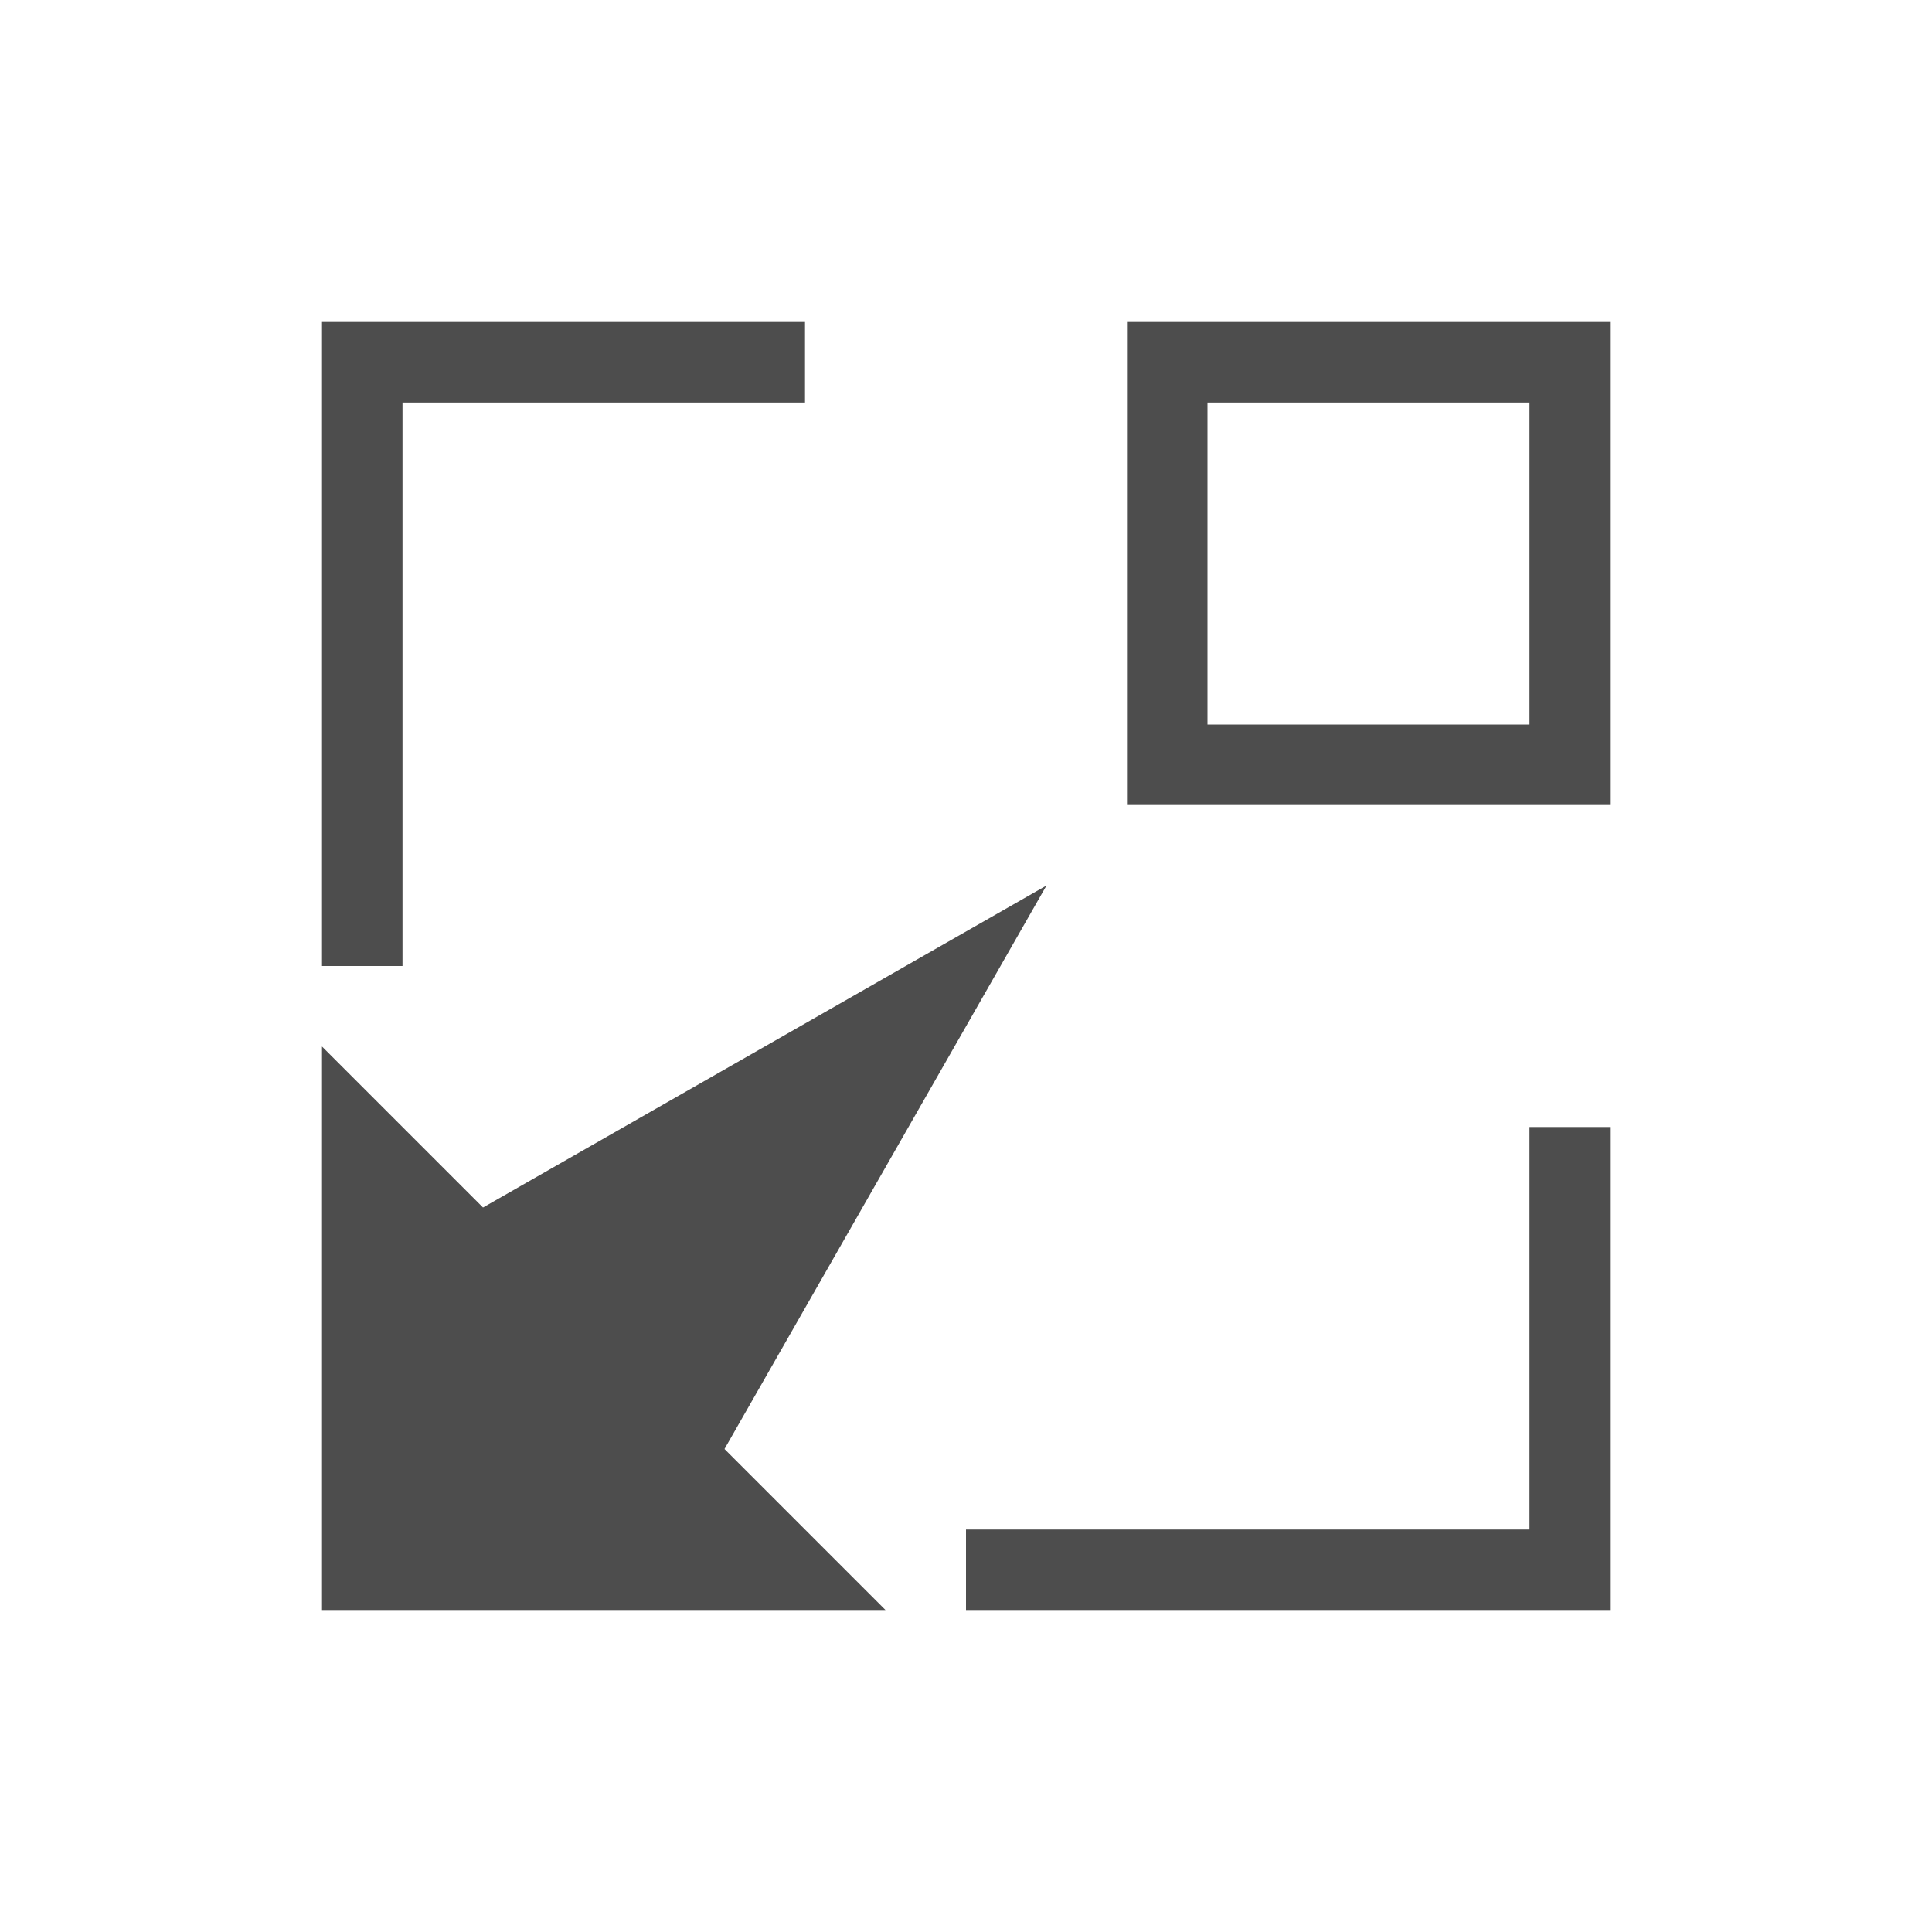
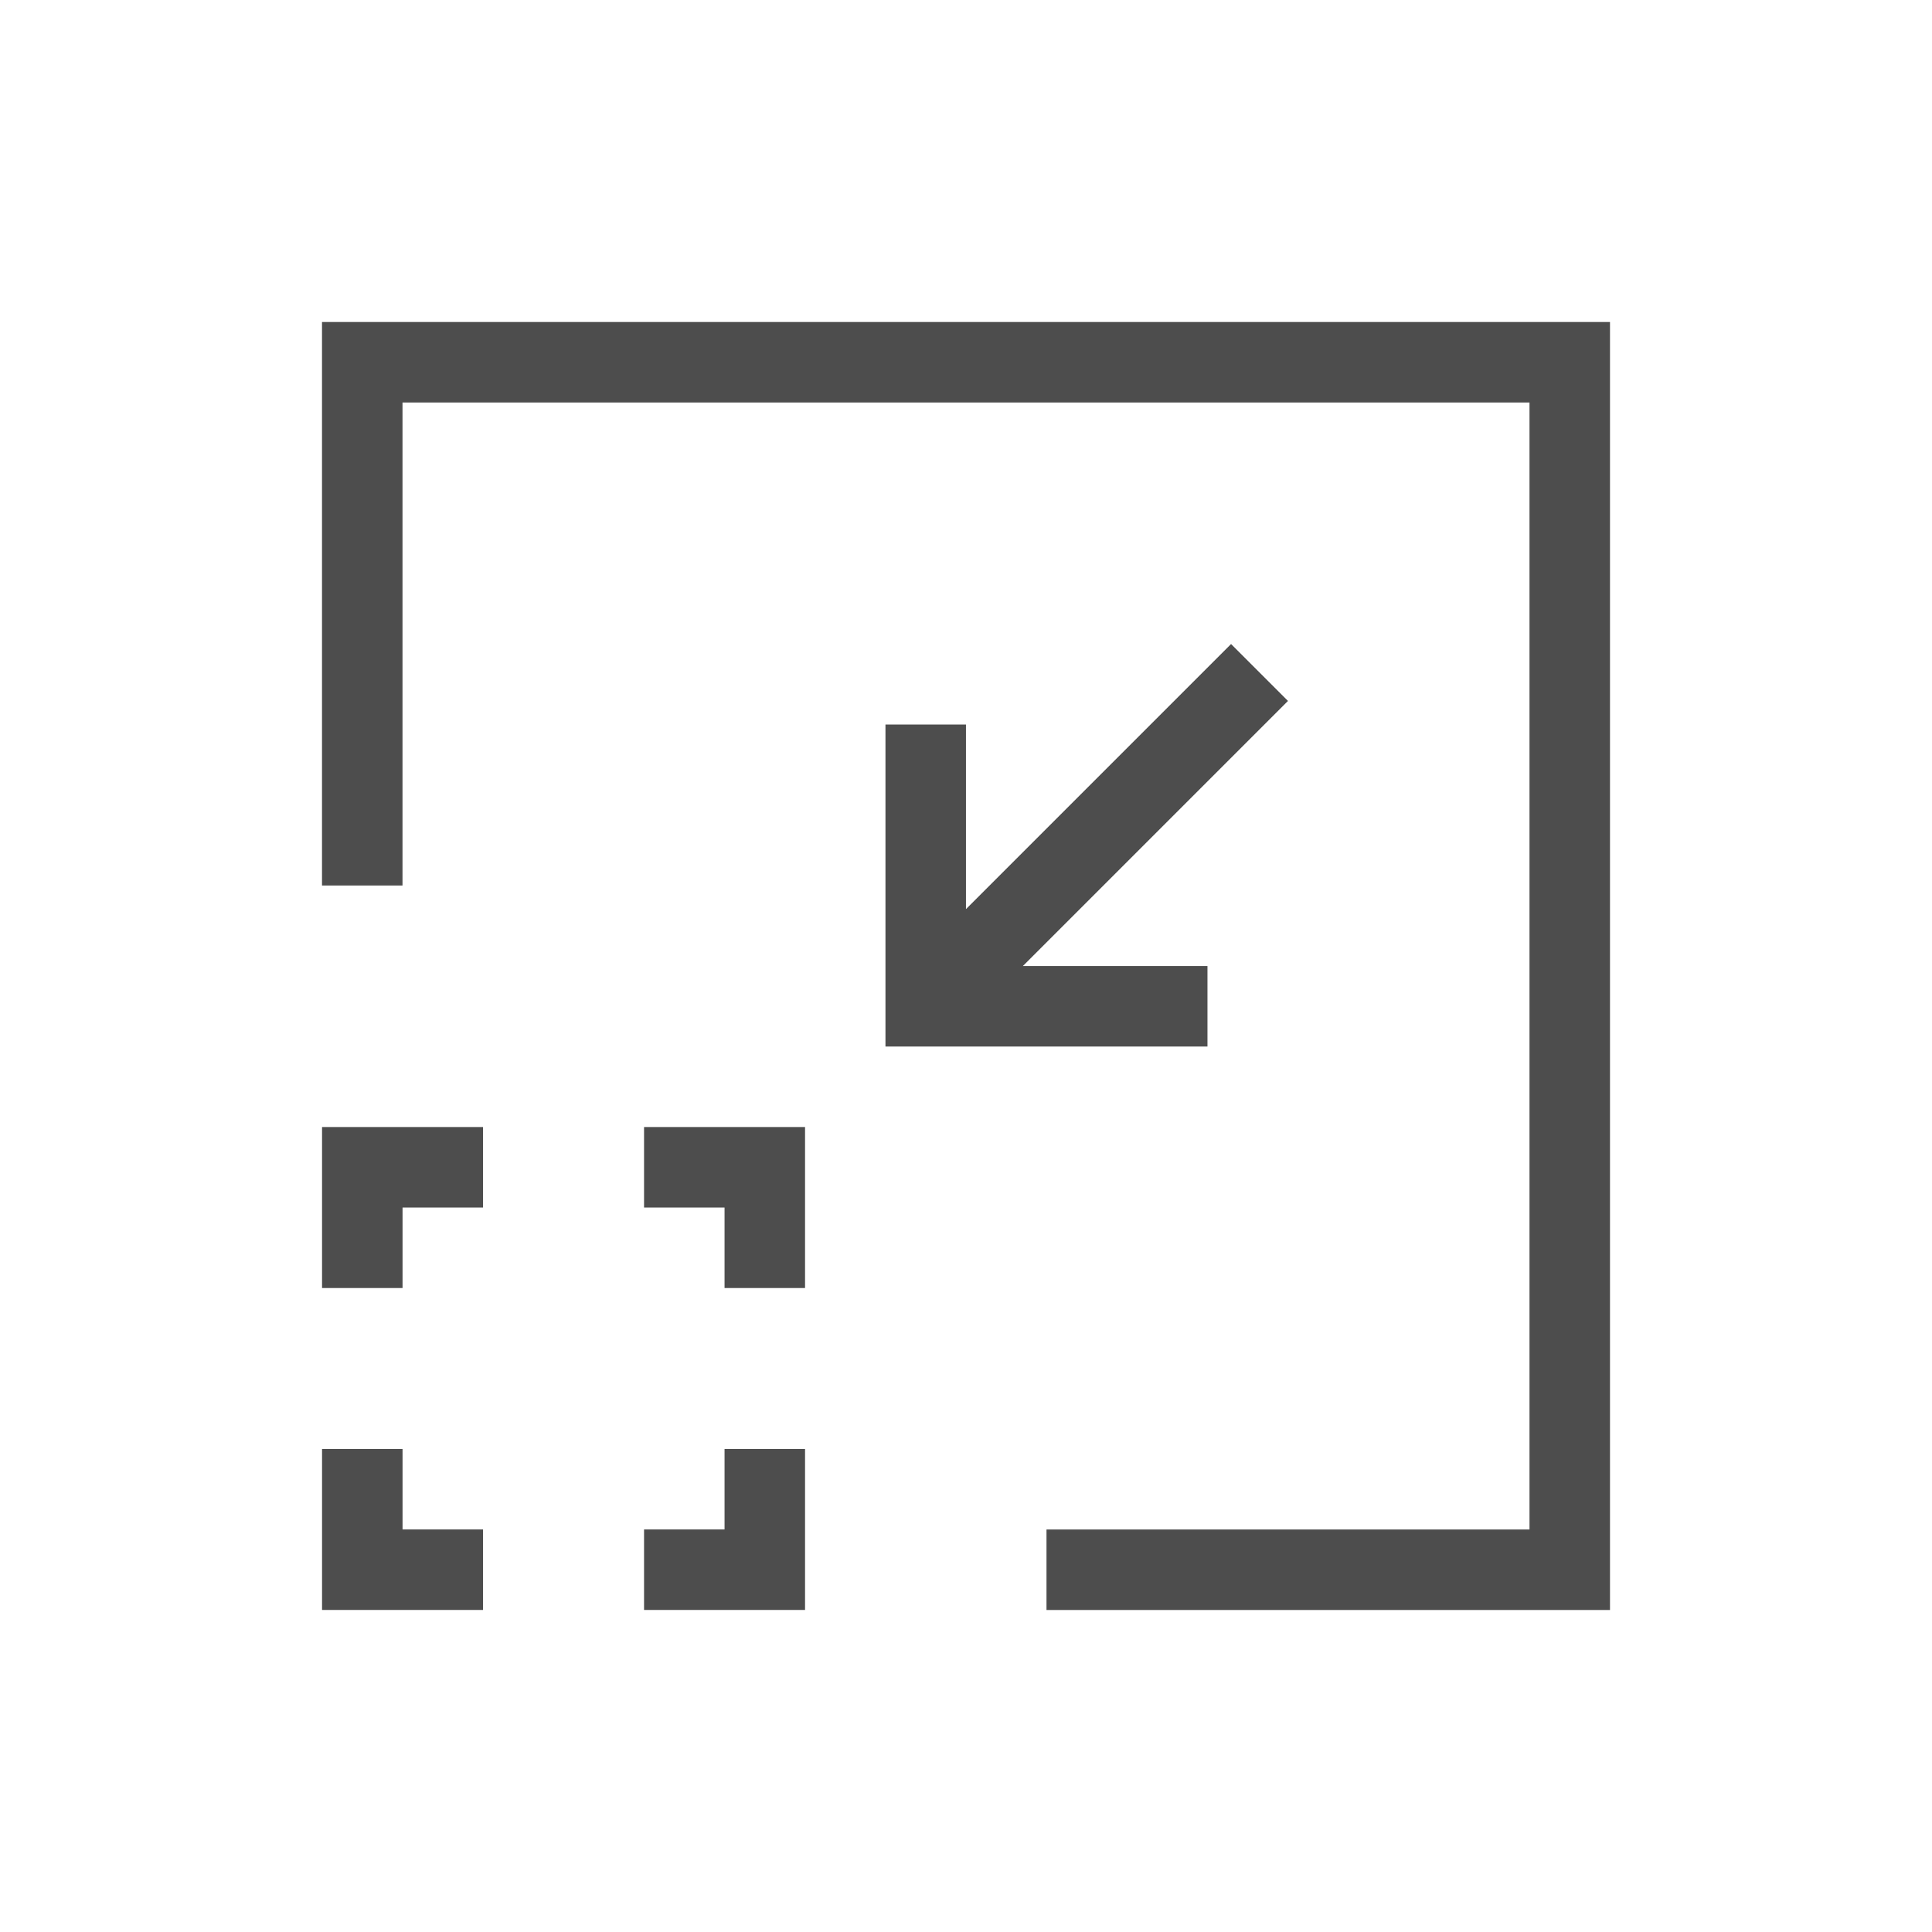
- <svg xmlns="http://www.w3.org/2000/svg" width="24" height="24" id="svg2" version="1.1" viewBox="0 0 24 24">
-   <defs id="defs4">
-     </defs>
-   <g id="layer1" transform="translate(1,-1029.362)">
-     <g transform="translate(-544.5714,287.4286)" id="layer1-3">
-       <path id="rect4134" transform="translate(544.5714,742.9336)" d="M 3,3 3,4 3,11 4,11 4,4 9,4 9,3 4,3 3,3 z m 10,0 0,6 6,0 0,-6 -6,0 z m 1,1 4,0 0,4 -4,0 0,-4 z m -2,6 -7,4 -2,-2 0,7 7,0 -2,-2 4,-7 z m 6,3 0,5 -7,0 0,1 8,0 0,-1 0,-5 -1,0 z" style="fill:#4d4d4d;fill-opacity:1;stroke:none" />
-     </g>
+ <svg xmlns="http://www.w3.org/2000/svg" width="24" height="24" id="svg4355" version="1.1">
+   <defs id="defs4357" />
+   <g id="layer1" transform="translate(-543.5714,-741.9336)">
+     <path id="path4253" d="m 549.572,755.934 -2,0 0,2 1,0 0,-1 1,0 z" style="fill:#4d4d4d;fill-opacity:1;fill-rule:evenodd;stroke:none;stroke-width:1px;stroke-linecap:butt;stroke-linejoin:miter;stroke-opacity:1" />
+     <path id="path4255" d="m 553.572,759.933 0,2 -2,0 0,-1 1,0 0,-1 z" style="fill:#4d4d4d;fill-opacity:1;fill-rule:evenodd;stroke:none;stroke-width:1px;stroke-linecap:butt;stroke-linejoin:miter;stroke-opacity:1" />
+     <path style="fill:#4d4d4d;fill-opacity:1;fill-rule:evenodd;stroke:none;stroke-width:1px;stroke-linecap:butt;stroke-linejoin:miter;stroke-opacity:1" d="m 551.572,755.934 2,0 0,2 -1,0 0,-1 -1,0 z" id="path4257" />
+     <path style="opacity:1;fill:#4d4d4d;fill-opacity:1;stroke:none" d="m 3,3 0,7 1,0 0,-6 14,0 0,14 -6,0 0,1 7,0 0,-1 L 19,4 19,3 4,3 3,3 Z" transform="translate(544.5714,742.9336)" id="rect4265" />
+     <path style="fill:#4d4d4d;fill-opacity:1;stroke:none" d="m 558.571,754.934 0,-1 -2.293,0 3.293,-3.293 -0.707,-0.707 -3.293,3.293 0,-2.293 -1,0 0,4 1,0 3,0 z" id="rect3354" />
+     <path style="fill:#4d4d4d;fill-opacity:1;fill-rule:evenodd;stroke:none;stroke-width:1px;stroke-linecap:butt;stroke-linejoin:miter;stroke-opacity:1" d="m 547.572,759.933 0,2 2,0 0,-1 -1,0 0,-1 z" id="path3381" />
  </g>
</svg>
